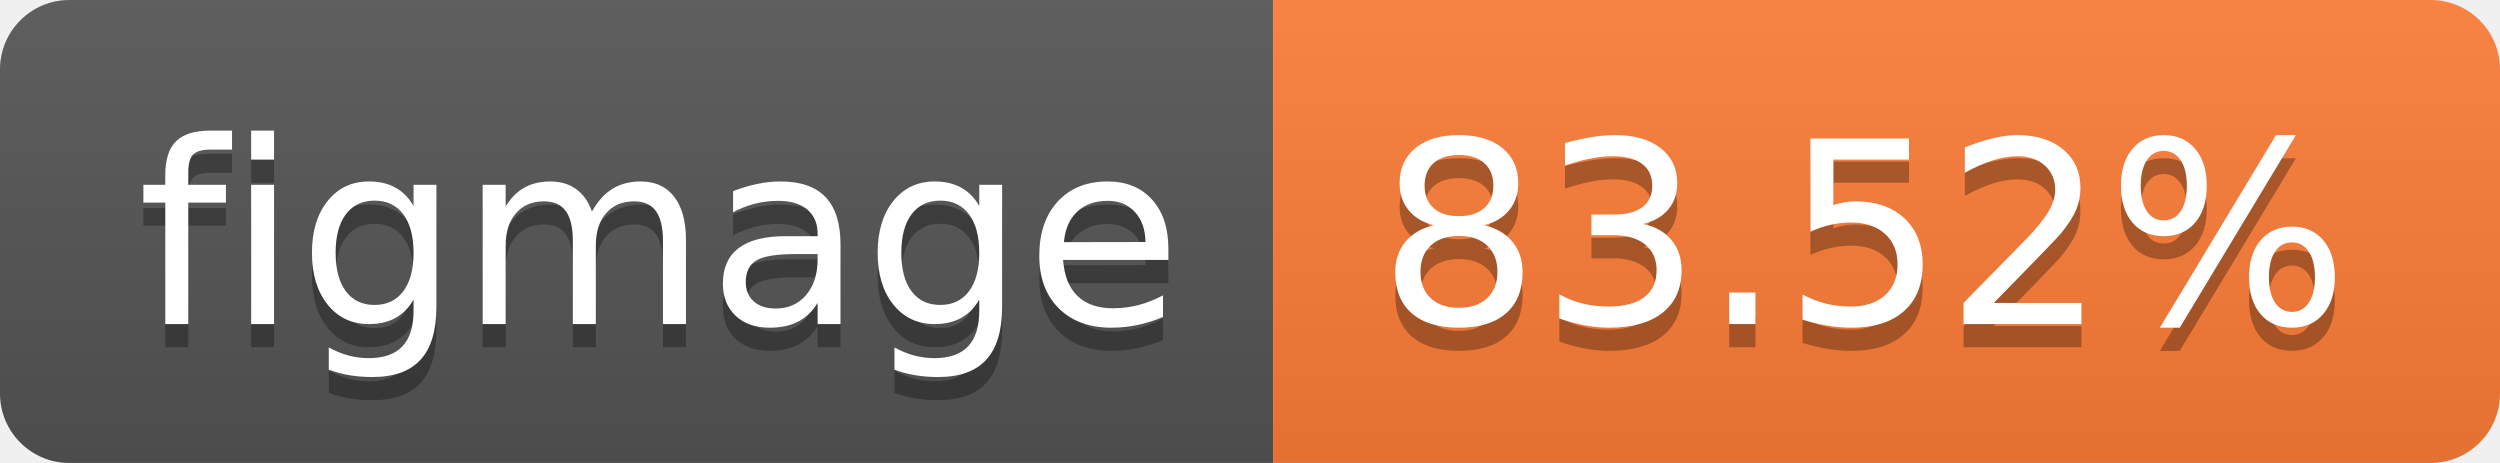
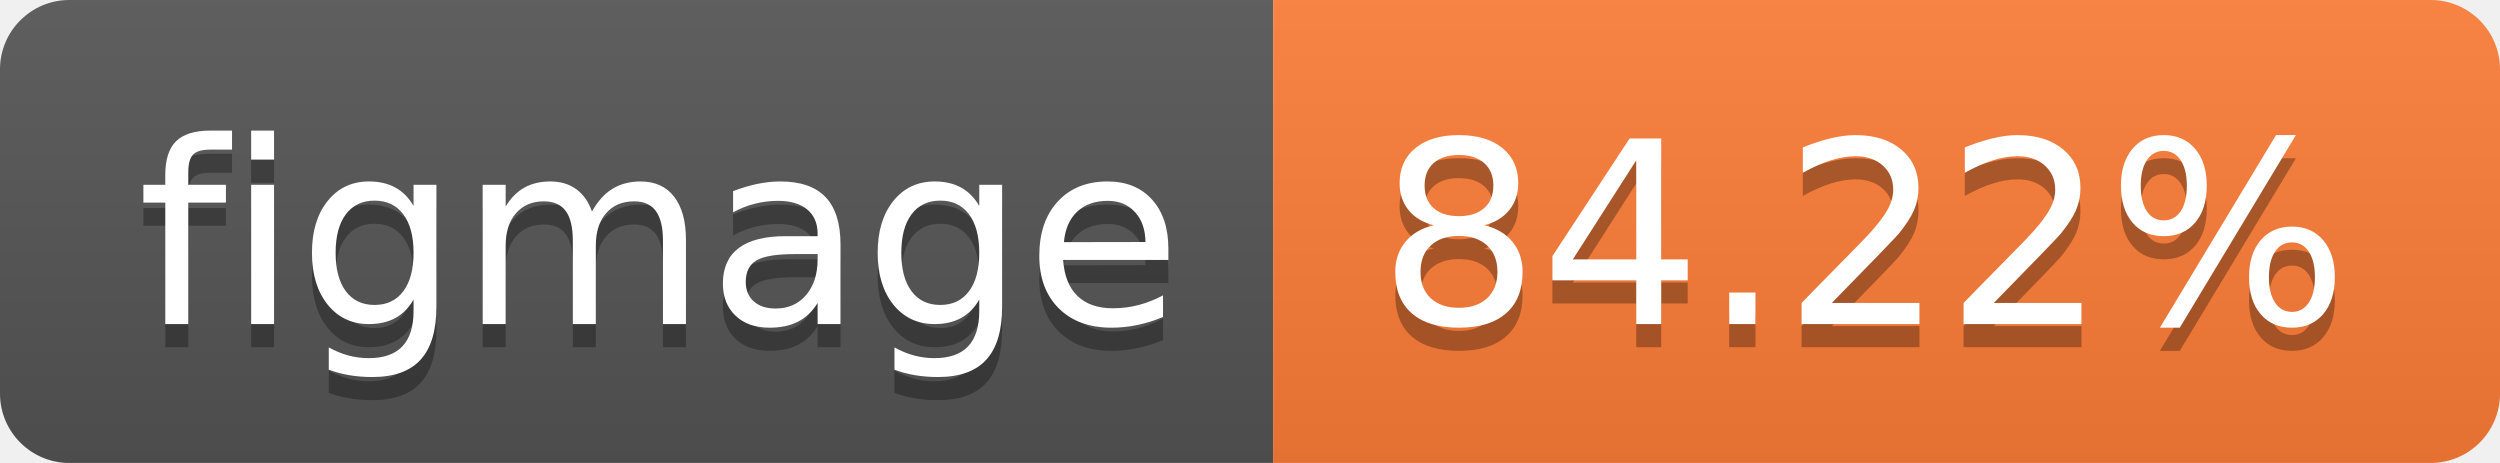
- <svg xmlns="http://www.w3.org/2000/svg" width="108" height="20" role="img" aria-label="figmage: 83.52%">
+ <svg xmlns="http://www.w3.org/2000/svg" width="108" height="20" role="img" aria-label="figmage: 84.22%">
  <linearGradient id="s" x2="0" y2="100%">
    <stop offset="0" stop-color="#bbb" stop-opacity=".1" />
    <stop offset="1" stop-opacity=".1" />
  </linearGradient>
  <clipPath id="r">
    <rect width="108" height="20" rx="3" fill="#fff" />
  </clipPath>
  <g clip-path="url(#r)">
    <rect width="55" height="20" fill="#555" />
    <rect x="55" width="53" height="20" fill="#fe7d37" />
    <rect width="108" height="20" fill="url(#s)" />
  </g>
  <g fill="#fff" text-anchor="middle" font-family="Verdana,Geneva,DejaVu Sans,sans-serif" text-rendering="geometricPrecision" font-size="110">
    <text aria-hidden="true" x="285" y="150" fill="#010101" fill-opacity=".3" transform="scale(.1)" textLength="450">figmage</text>
    <text x="285" y="140" transform="scale(.1)" fill="#fff" textLength="450">figmage</text>
-     <text aria-hidden="true" x="805" y="150" fill="#010101" fill-opacity=".3" transform="scale(.1)" textLength="430">83.52%</text>
-     <text x="805" y="140" transform="scale(.1)" fill="#fff" textLength="430">83.52%</text>
+     <text aria-hidden="true" x="805" y="150" fill="#010101" fill-opacity=".3" transform="scale(.1)" textLength="430">84.22%</text>
+     <text x="805" y="140" transform="scale(.1)" fill="#fff" textLength="430">84.22%</text>
  </g>
</svg>
